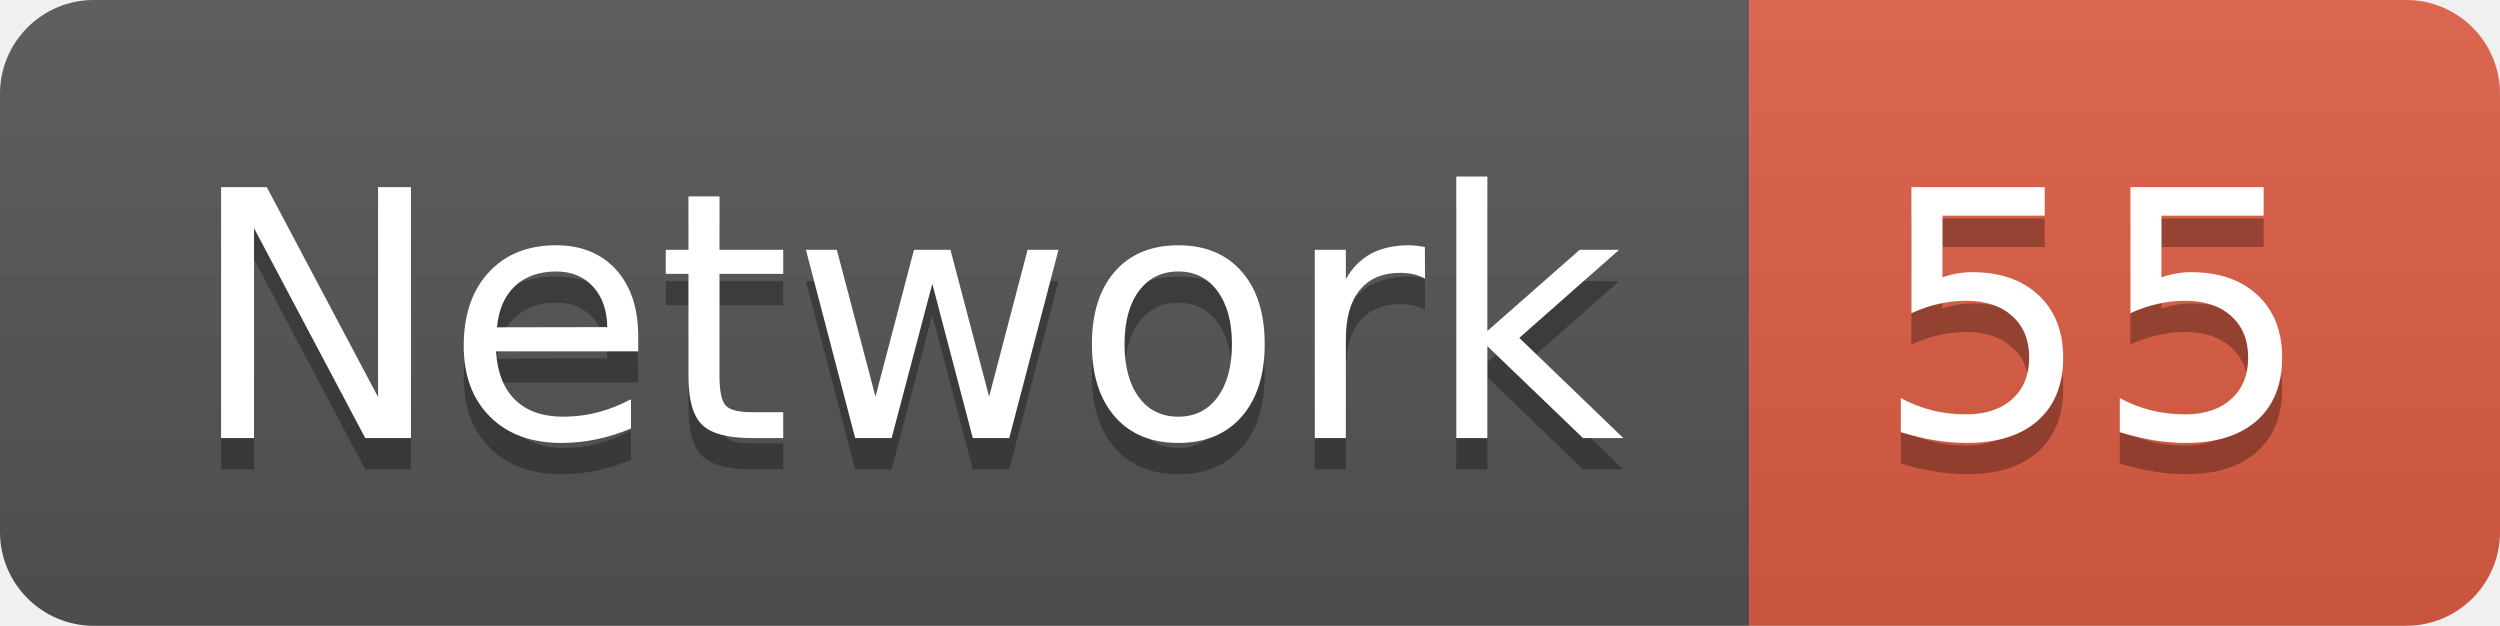
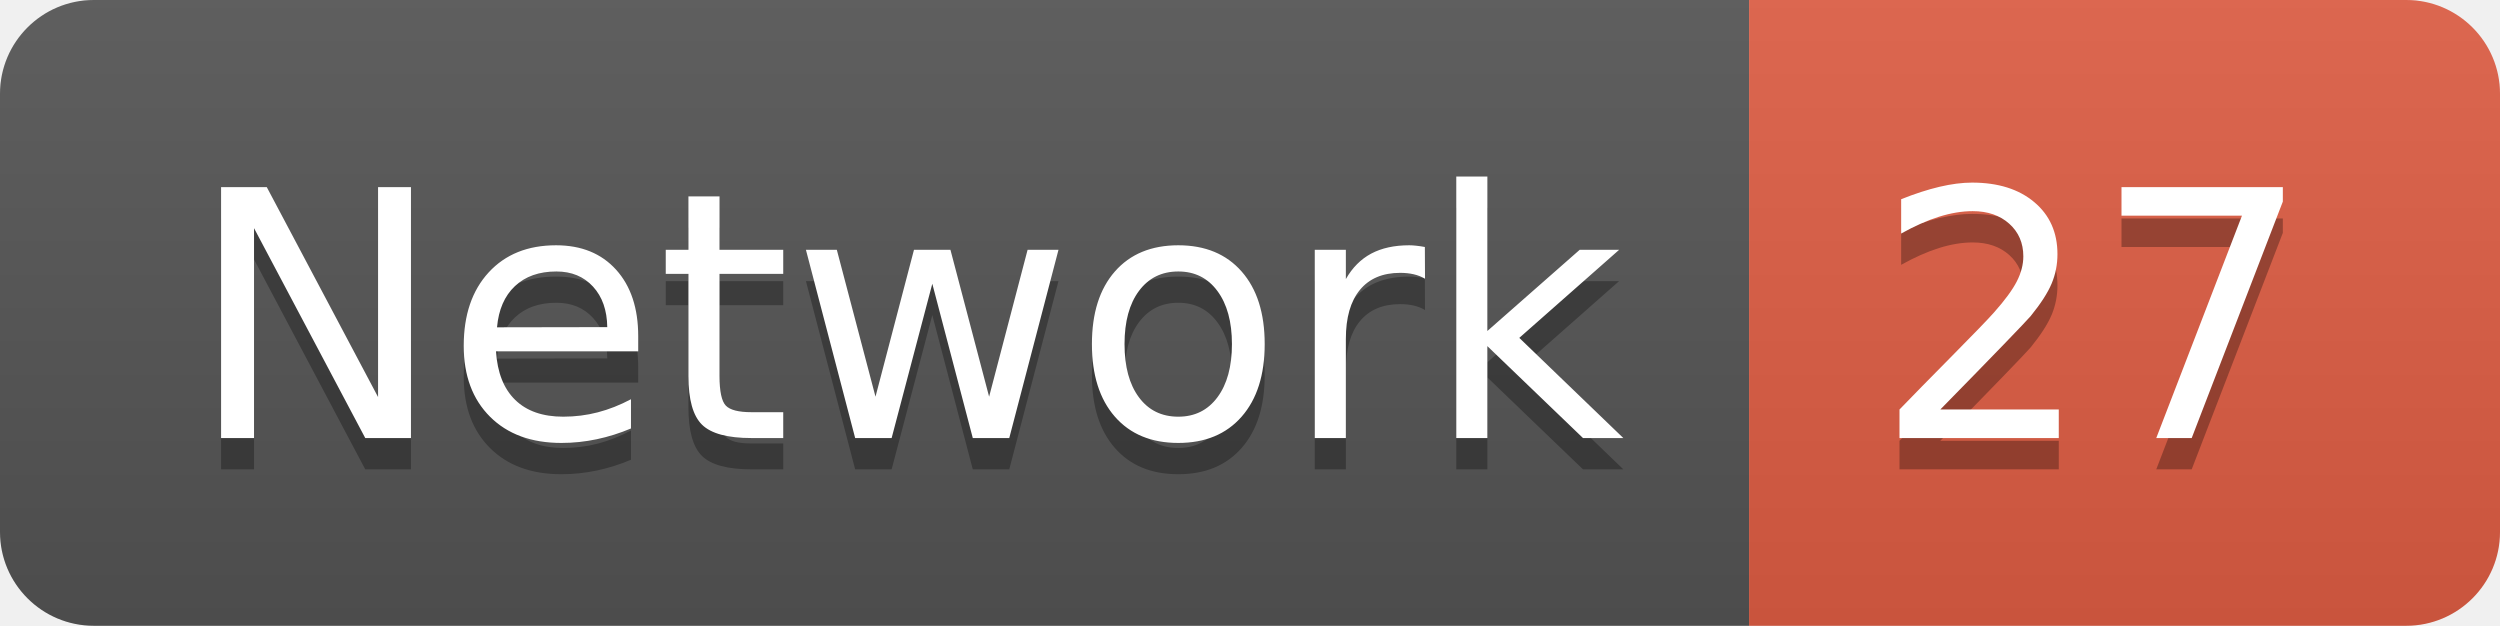
<svg xmlns="http://www.w3.org/2000/svg" width="79.9" height="20">
  <linearGradient id="smooth" x2="0" y2="100%">
    <stop offset="0" stop-color="#bbb" stop-opacity=".1" />
    <stop offset="1" stop-opacity=".1" />
  </linearGradient>
  <clipPath id="round">
    <rect width="79.9" height="20" rx="3" fill="#fff" />
  </clipPath>
  <g clip-path="url(#round)">
    <rect width="55.9" height="20" fill="#555" />
    <rect x="55.9" width="24.0" height="20" fill="#e05d44" />
    <rect width="79.9" height="20" fill="url(#smooth)" />
  </g>
  <g fill="#fff" text-anchor="middle" font-family="DejaVu Sans,Verdana,Geneva,sans-serif" font-size="110">
    <text x="289.5" y="150" fill="#010101" fill-opacity=".3" transform="scale(0.1)" textLength="459.0" lengthAdjust="spacing">Network</text>
    <text x="289.5" y="140" transform="scale(0.1)" textLength="459.0" lengthAdjust="spacing">Network</text>
-     <text x="669.0" y="150" fill="#010101" fill-opacity=".3" transform="scale(0.1)" textLength="140.0" lengthAdjust="spacing">55</text>
-     <text x="669.0" y="140" transform="scale(0.1)" textLength="140.0" lengthAdjust="spacing">55</text>
+     <text x="669.0" y="150" fill="#010101" fill-opacity=".3" transform="scale(0.1)" textLength="140.0" lengthAdjust="spacing">27</text>
+     <text x="669.0" y="140" transform="scale(0.1)" textLength="140.0" lengthAdjust="spacing">27</text>
  </g>
</svg>
